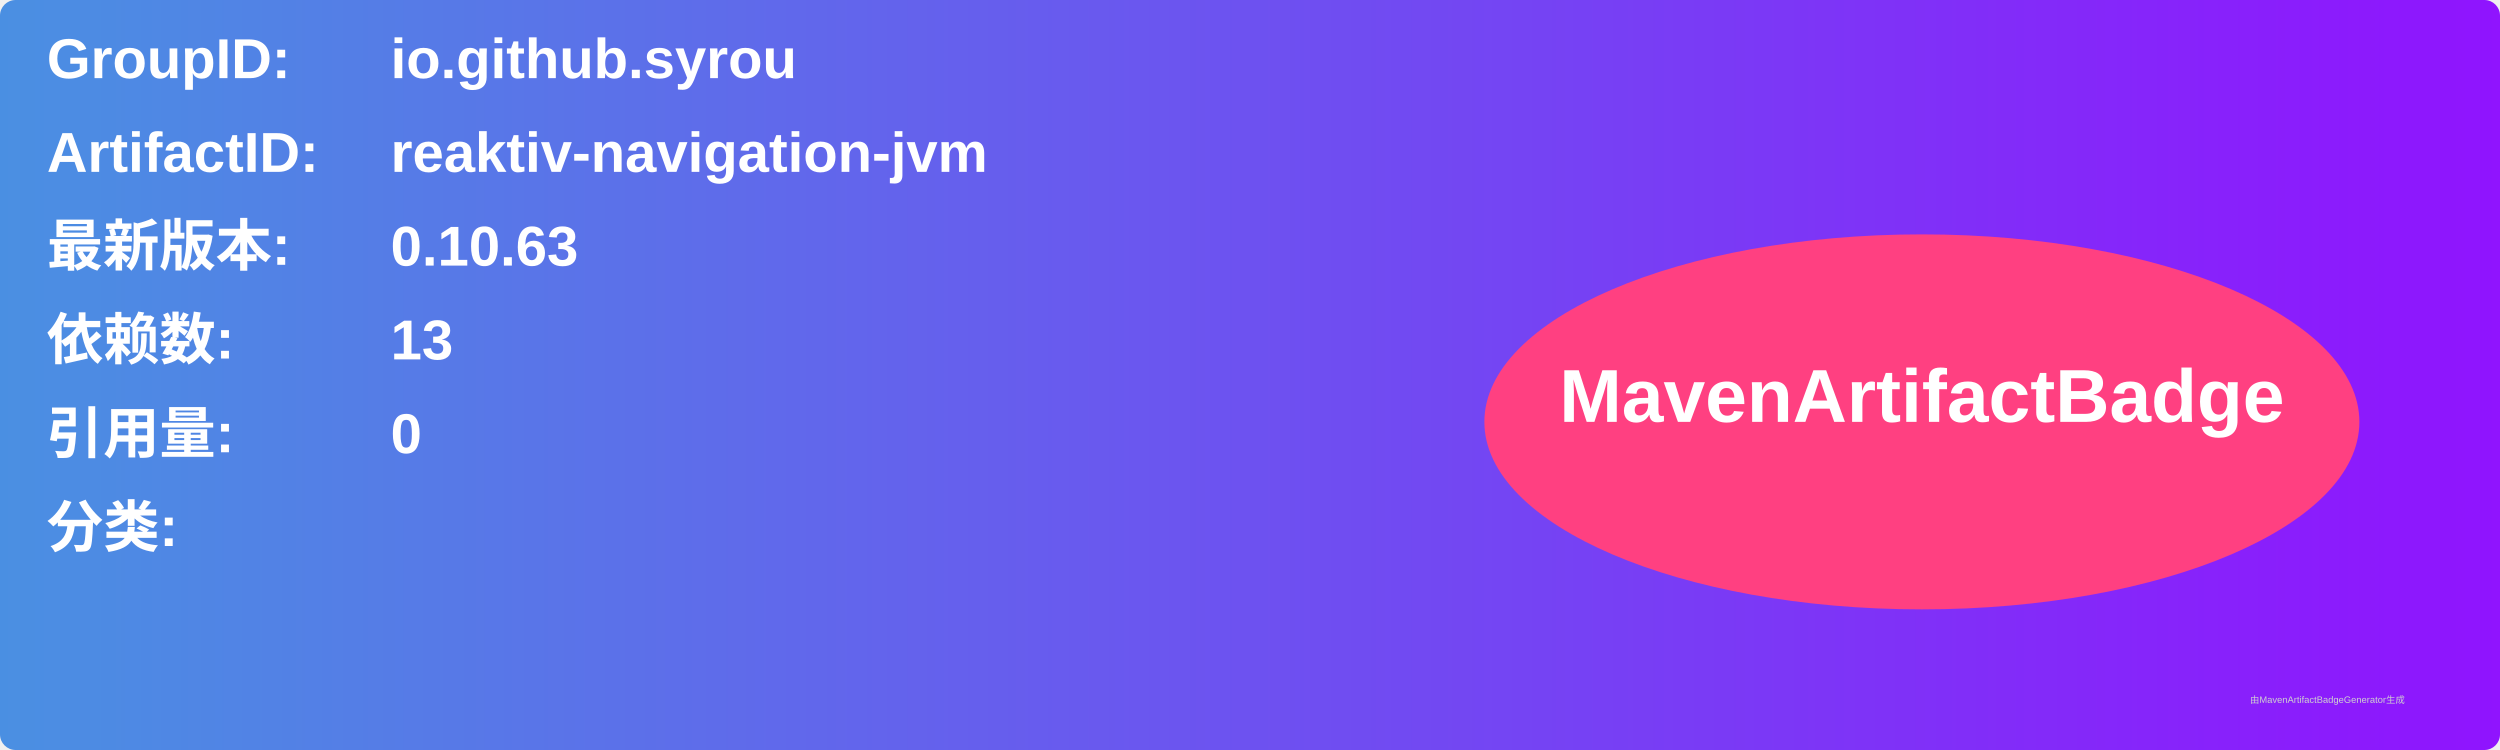
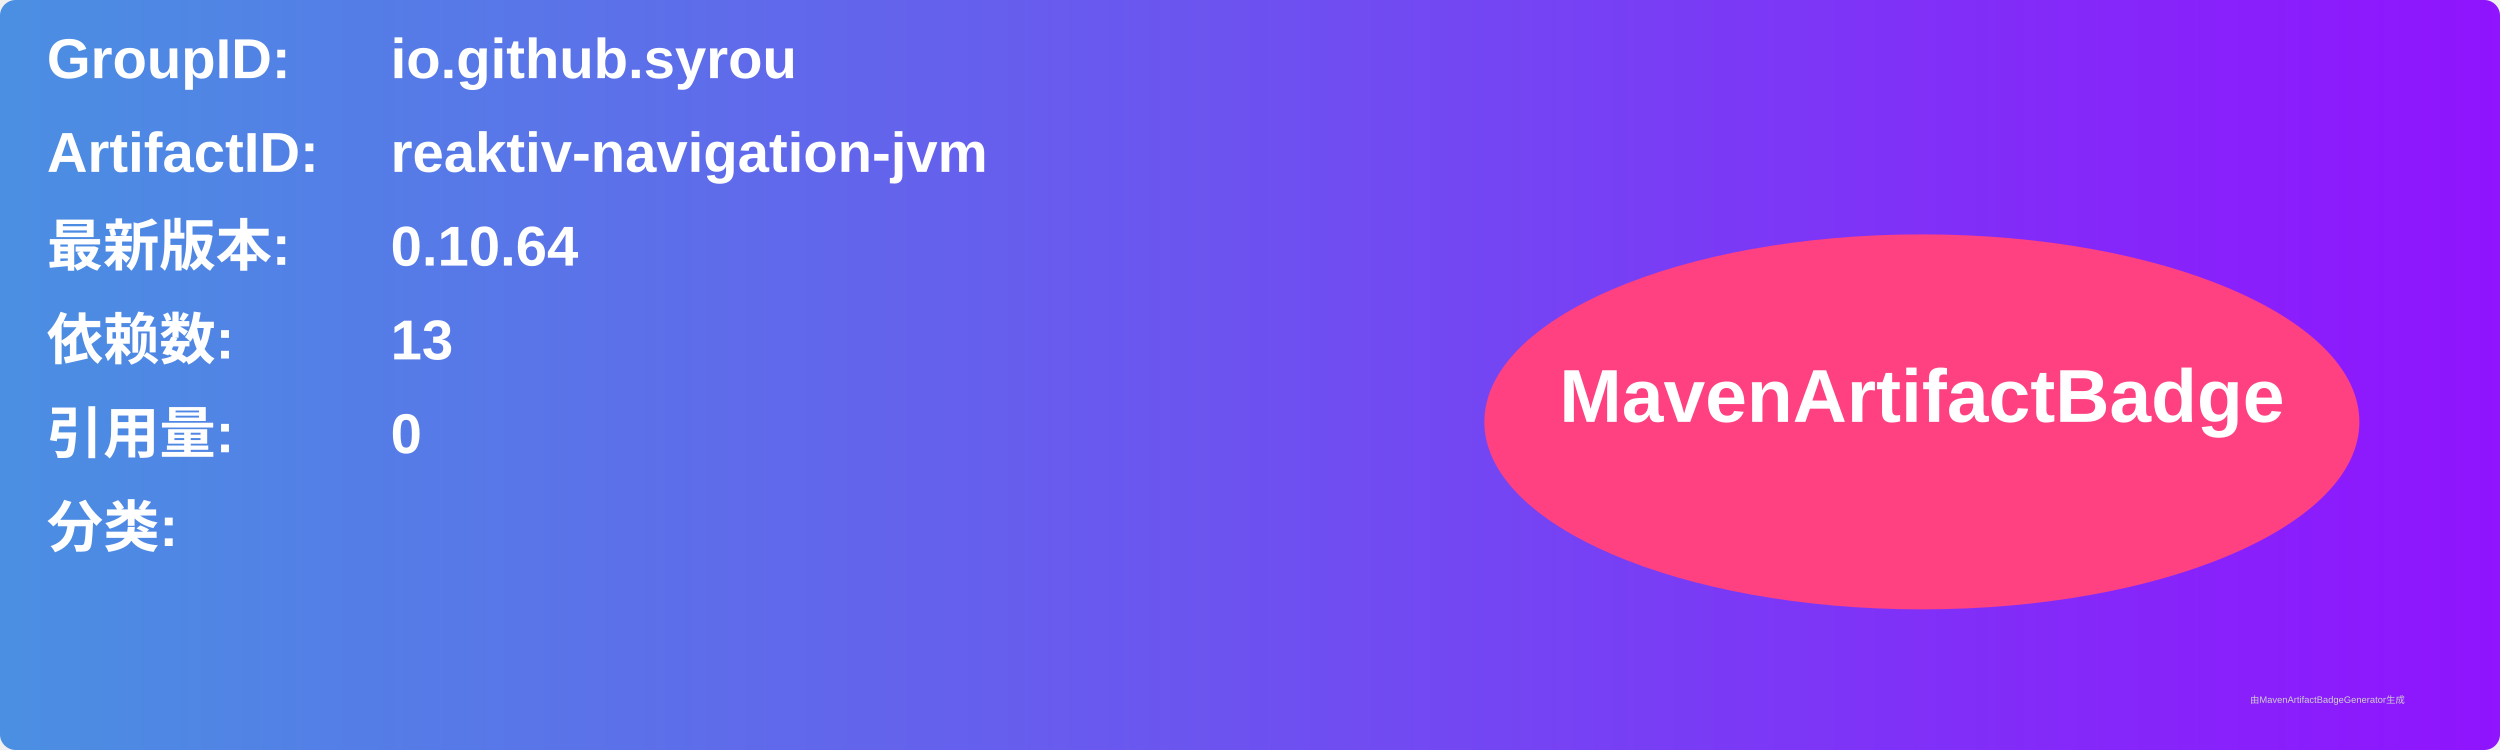
<svg xmlns="http://www.w3.org/2000/svg" width="800" height="240" viewBox="0 0 800 240">
  <linearGradient id="grad" x1="0%" y1="0%" x2="100%" y2="0%">
    <stop offset="0%" stop-color="#4a90e2" />
    <stop offset="100%" stop-color="#9013fe" />
  </linearGradient>
  <rect width="100%" height="100%" rx="5" ry="5" fill="url(#grad)" />
  <g transform="translate(15, 15)">
    <text x="0" y="10" font-family="Arial" font-size="18" fill="white" font-weight="bold" width="260">GroupID:</text>
    <text x="110" y="10" font-family="Arial" font-size="18" fill="white" font-weight="bold" width="460">io.github.syrou</text>
    <text x="0" y="40" font-family="Arial" font-size="18" fill="white" font-weight="bold" width="260">ArtifactID:</text>
    <text x="110" y="40" font-family="Arial" font-size="18" fill="white" font-weight="bold" width="460">reaktiv-navigation-jvm</text>
    <text x="0" y="70" font-family="Arial" font-size="18" fill="white" font-weight="bold">最新版本:</text>
    <text x="110" y="70" font-family="Arial" font-size="18" fill="white" font-weight="bold">
-       <tspan font-weight="bold">0.10.63</tspan>
+       <tspan font-weight="bold">0.10.64</tspan>
    </text>
    <text x="0" y="100" font-family="Arial" font-size="18" fill="white" font-weight="bold">依赖数: </text>
    <text x="110" y="100" font-family="Arial" font-size="18" fill="white">
      <tspan font-weight="bold">13</tspan>
    </text>
    <text x="0" y="130" font-family="Arial" font-size="18" fill="white" font-weight="bold">引用量: </text>
    <text x="110" y="130" font-family="Arial" font-size="18" fill="white">
      <tspan font-weight="bold">0</tspan>
    </text>
    <text x="0" y="160" font-family="Arial" font-size="18" fill="white" font-weight="bold">分类:</text>
    <text x="10" y="190" font-family="Arial" font-size="10" fill="white">
      <tspan font-weight="bold" />
    </text>
    <ellipse cx="600" cy="120" rx="140" ry="60" fill="#ff4081" />
    <text x="600" y="120" text-anchor="middle" font-family="Arial" font-size="24" fill="white" font-weight="bold">MavenArtifactBadge</text>
  </g>
  <text x="720" y="225" font-family="Arial" font-size="3" fill="#d0d0d0">由MavenArtifactBadgeGenerator生成</text>
</svg>
